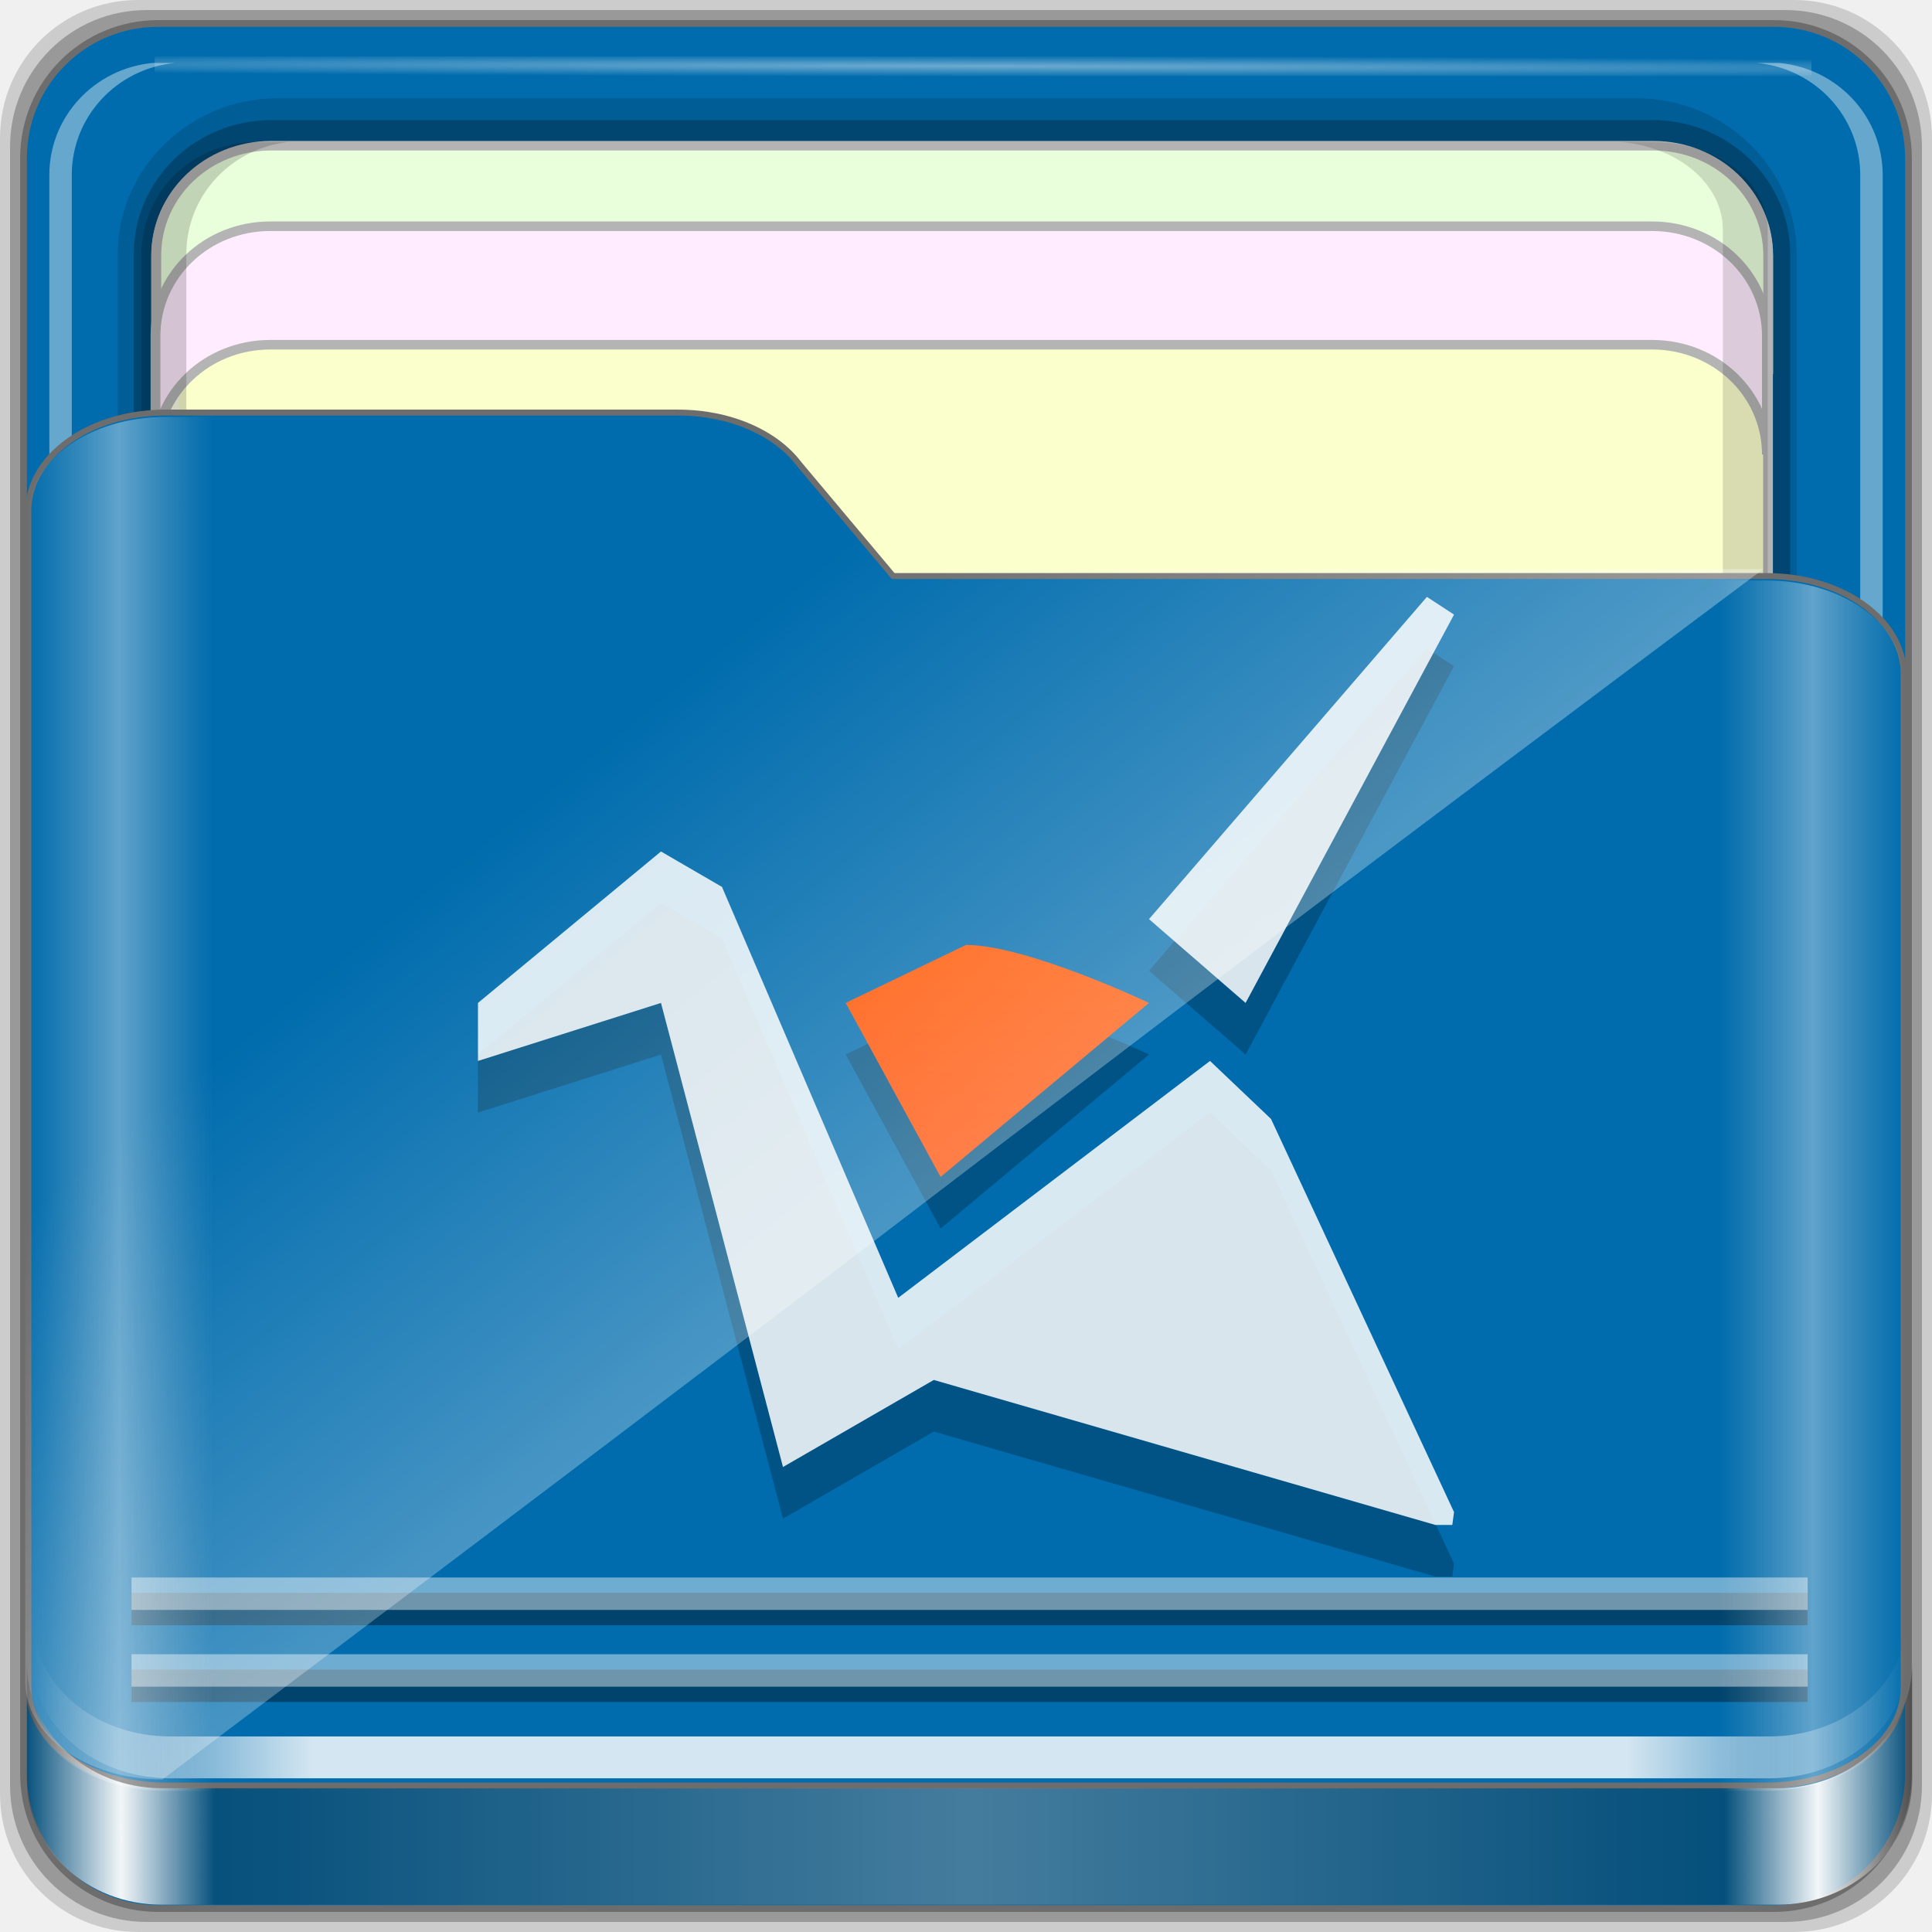
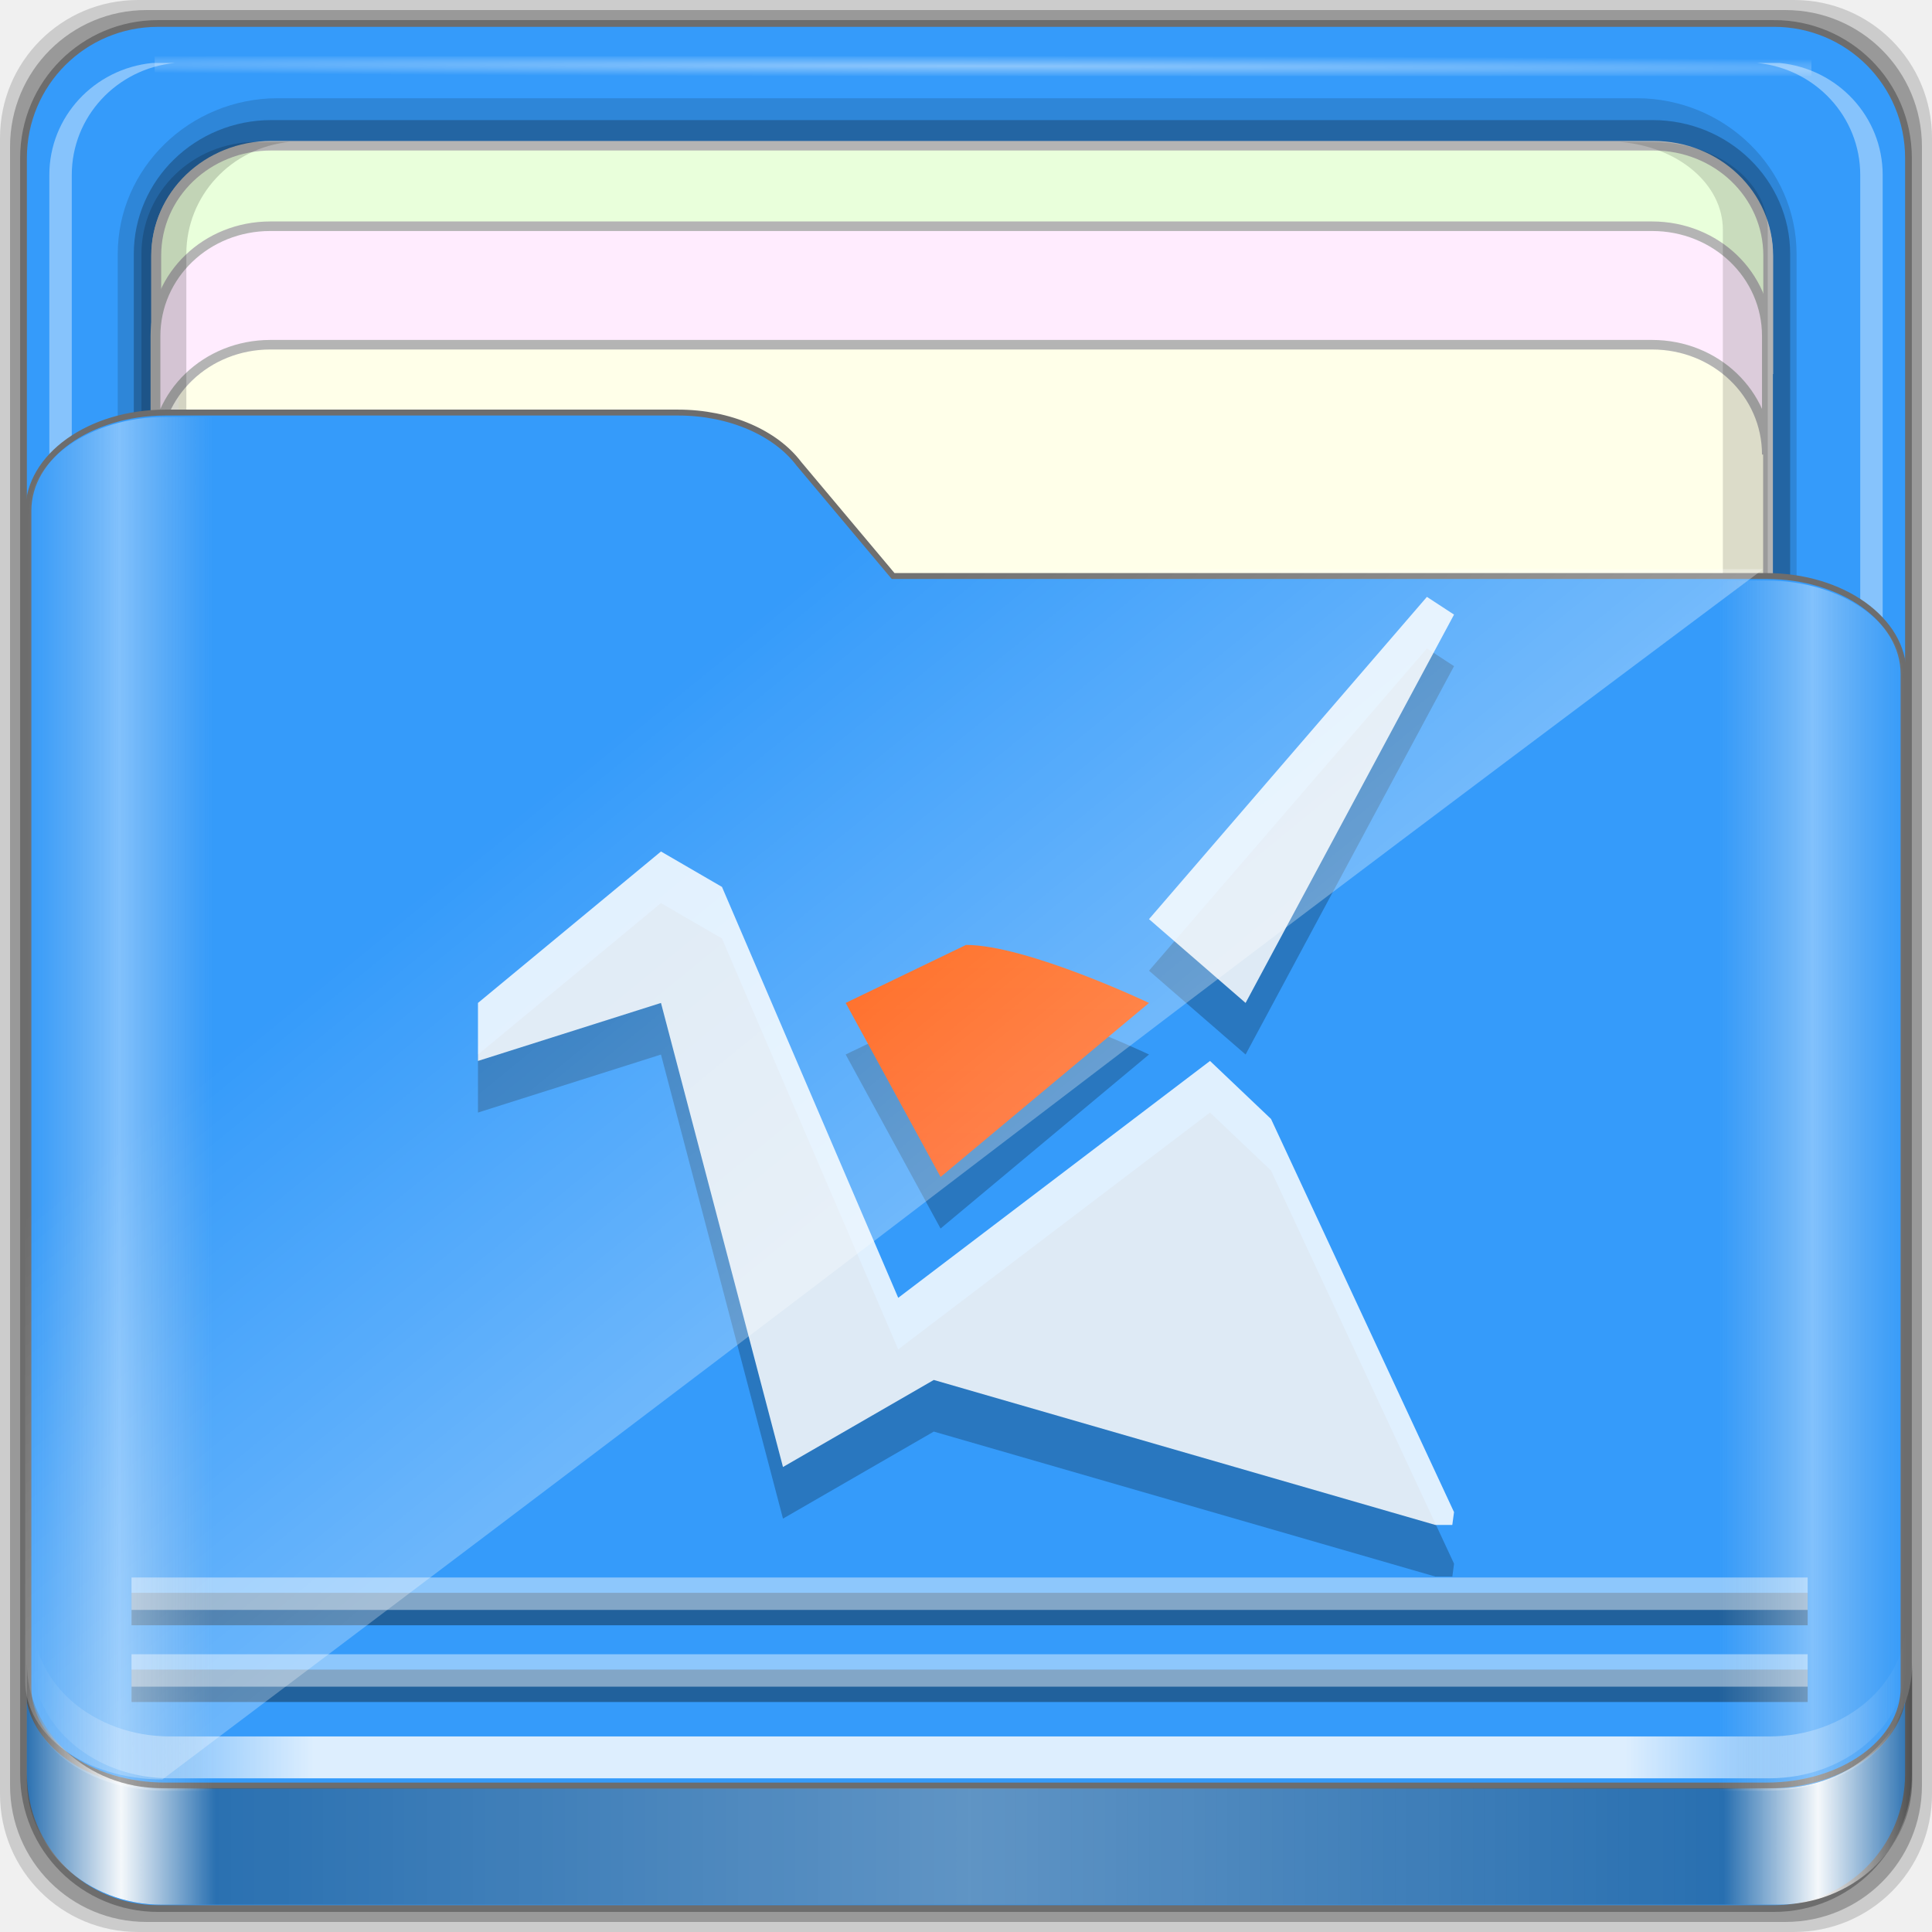
<svg xmlns="http://www.w3.org/2000/svg" xmlns:xlink="http://www.w3.org/1999/xlink" width="96" height="96" viewBox="0 0 96 96" version="1.1" id="svg1072">
  <defs id="defs1066">
    <linearGradient id="linearGradient4125">
      <stop style="stop-color:#ffffff;stop-opacity:1;" offset="0" id="stop4127" />
      <stop style="stop-color:#ffffff;stop-opacity:0;" offset="1" id="stop4129" />
    </linearGradient>
    <linearGradient id="linearGradient3298">
      <stop style="stop-color:#ffffff;stop-opacity:0.031" offset="0" id="stop3300" />
      <stop id="stop3302" offset="0.05" style="stop-color:#ffffff;stop-opacity:1;" />
      <stop style="stop-color:#ffffff;stop-opacity:0.024" offset="0.1" id="stop3304" />
      <stop id="stop3306" offset="0.5" style="stop-color:#ffffff;stop-opacity:0.281" />
      <stop style="stop-color:#fefefe;stop-opacity:0.016" offset="0.9" id="stop3308" />
      <stop id="stop3310" offset="0.95" style="stop-color:#ffffff;stop-opacity:1;" />
      <stop style="stop-color:#fdfdfd;stop-opacity:0" offset="1" id="stop3312" />
    </linearGradient>
    <linearGradient id="linearGradient4188">
      <stop style="stop-color:#ffffff;stop-opacity:0;" offset="0" id="stop4190" />
      <stop id="stop4198" offset="0.15" style="stop-color:#ffffff;stop-opacity:1;" />
      <stop id="stop4196" offset="0.85" style="stop-color:#ffffff;stop-opacity:1;" />
      <stop style="stop-color:#ffffff;stop-opacity:0;" offset="1" id="stop4192" />
    </linearGradient>
    <linearGradient id="linearGradient3832">
      <stop style="stop-color:#d8d8d8;stop-opacity:0;" offset="0" id="stop3834" />
      <stop id="stop3842" offset="0.05" style="stop-color:#ffffff;stop-opacity:1;" />
      <stop style="stop-color:#d8d8d8;stop-opacity:0;" offset="0.1" id="stop3846" />
      <stop id="stop3840" offset="0.5" style="stop-color:#d8d8d8;stop-opacity:0;" />
      <stop style="stop-color:#d8d8d8;stop-opacity:0;" offset="0.9" id="stop3844" />
      <stop id="stop3848" offset="0.95" style="stop-color:#ffffff;stop-opacity:1;" />
      <stop style="stop-color:#d8d8d8;stop-opacity:0;" offset="1" id="stop3836" />
    </linearGradient>
    <linearGradient id="linearGradient4012">
      <stop style="stop-color:#9a9a9a;stop-opacity:1;" offset="0" id="stop4014" />
      <stop style="stop-color:#6e6e6e;stop-opacity:1;" offset="1" id="stop4016" />
    </linearGradient>
    <linearGradient xlink:href="#linearGradient4188" id="linearGradient3891" gradientUnits="userSpaceOnUse" gradientTransform="matrix(1.115042,0,0,1.115103,6.596574,1043.355)" x1="6.25" y1="80.625" x2="89.75" y2="80.625" />
    <linearGradient gradientTransform="matrix(0.9926597,0,0,0.9812013,12.16478,1055.322)" xlink:href="#linearGradient3298" id="linearGradient3893" gradientUnits="userSpaceOnUse" x1="1.121" y1="84.063" x2="95.496" y2="84.063" />
    <linearGradient gradientTransform="matrix(0.9926597,0,0,0.9812013,11.82776,1054.893)" y2="34.832" x2="22.635" y1="59.746" x1="44.726" gradientUnits="userSpaceOnUse" id="linearGradient3391" xlink:href="#linearGradient4125" />
    <linearGradient xlink:href="#linearGradient3832" id="linearGradient3889" gradientUnits="userSpaceOnUse" gradientTransform="matrix(1.115042,0,0,1.036466,-5.522017,2.79605)" x1="6.076" y1="47.473" x2="89.924" y2="47.473" />
    <radialGradient xlink:href="#linearGradient4125" id="radialGradient3885" gradientUnits="userSpaceOnUse" gradientTransform="matrix(1.699147,0.00433809,-9.9578932e-5,0.01373135,-31.24166,-184.9925)" cx="44.659" cy="-187.511" fx="44.659" fy="-187.511" r="36.916" />
    <linearGradient xlink:href="#linearGradient4314-5" id="linearGradient5978" gradientUnits="userSpaceOnUse" gradientTransform="matrix(0.9473684,0,0,0.9473684,1.263158,54.96648)" x1="25.056" y1="1036.973" x2="25.056" y2="1032.751" />
    <linearGradient id="linearGradient4314-5">
      <stop style="stop-color:#ff4b00;stop-opacity:1" offset="0" id="stop4316-5" />
      <stop style="stop-color:#ff5500;stop-opacity:1" offset="1" id="stop4318-8" />
    </linearGradient>
  </defs>
  <g id="layer1" transform="translate(0,-1026.52)">
    <g id="g1835" transform="translate(-12.11859,-22.9174)">
      <path style="display:inline;opacity:0.15;fill:#000000;fill-opacity:1;fill-rule:nonzero;stroke:none;stroke-width:0.987;enable-background:new" d="M 101.261,1049.437 H 18.976 c -3.799,0 -6.857,3.058 -6.857,6.857 v 82.286 c 0,3.799 3.058,6.857 6.857,6.857 h 82.286 c 3.799,0 6.857,-3.058 6.857,-6.857 v -82.286 c 0,-3.799 -3.058,-6.857 -6.857,-6.857 z" id="path3897" />
      <path id="path3895" d="M 100.833,1049.937 H 19.404 c -3.759,0 -6.786,3.026 -6.786,6.786 v 81.429 c 0,3.759 3.026,6.786 6.786,6.786 h 81.429 c 3.759,0 6.786,-3.026 6.786,-6.786 v -81.429 c 0,-3.759 -3.026,-6.786 -6.786,-6.786 z" style="display:inline;opacity:0.25;fill:#000000;fill-opacity:1;fill-rule:nonzero;stroke:none;stroke-width:0.987;enable-background:new" />
    </g>
  </g>
  <g id="layer7">
-     <path style="display:inline;fill:#006cad;fill-opacity:1;fill-rule:nonzero;stroke:#6d6d6d;stroke-width:0.335;stroke-miterlimit:4;stroke-dasharray:none;stroke-opacity:1;enable-background:new" d="M 88.142,1.166 H 7.858 c -3.706,0 -6.69,2.984 -6.69,6.691 v 80.287 c 0,3.707 2.984,6.691 6.69,6.691 h 80.283 c 3.706,0 6.69,-2.984 6.69,-6.691 V 7.856 c 0,-3.707 -2.984,-6.691 -6.69,-6.691 z" id="rect2419-1" />
+     <path style="display:inline;fill:#359bfa;fill-opacity:1;fill-rule:nonzero;stroke:#6d6d6d;stroke-width:0.335;stroke-miterlimit:4;stroke-dasharray:none;stroke-opacity:1;enable-background:new" d="M 88.142,1.166 H 7.858 c -3.706,0 -6.69,2.984 -6.69,6.691 v 80.287 c 0,3.707 2.984,6.691 6.69,6.691 h 80.283 c 3.706,0 6.69,-2.984 6.69,-6.691 V 7.856 c 0,-3.707 -2.984,-6.691 -6.69,-6.691 z" id="rect2419-1" />
  </g>
  <g id="layer6">
    <g id="g4855" transform="matrix(0,-1.085886,1.115042,0,-0.9483819,206.754)" style="enable-background:new">
      <path id="path4843" d="m 117.219,6.098 c -3.921,0 -7.125,3.204 -7.125,7.125 v 60.562 c 0,3.921 3.204,7.125 7.125,7.125 h 61.562 c 3.921,0 7.125,-3.204 7.125,-7.125 v -60.562 c 0,-3.921 -3.204,-7.125 -7.125,-7.125 z" style="color:#000000;font-style:normal;font-variant:normal;font-weight:normal;font-stretch:normal;font-size:medium;line-height:normal;font-family:Sans;-inkscape-font-specification:Sans;text-indent:0;text-align:start;text-decoration:none;text-decoration-line:none;letter-spacing:normal;word-spacing:normal;text-transform:none;writing-mode:lr-tb;direction:ltr;baseline-shift:baseline;text-anchor:start;display:inline;overflow:visible;visibility:visible;opacity:0.137;fill:#000000;fill-opacity:1;fill-rule:nonzero;stroke:none;stroke-width:2;marker:none;enable-background:accumulate" />
      <path style="color:#000000;font-style:normal;font-variant:normal;font-weight:normal;font-stretch:normal;font-size:medium;line-height:normal;font-family:Sans;-inkscape-font-specification:Sans;text-indent:0;text-align:start;text-decoration:none;text-decoration-line:none;letter-spacing:normal;word-spacing:normal;text-transform:none;writing-mode:lr-tb;direction:ltr;baseline-shift:baseline;text-anchor:start;display:inline;overflow:visible;visibility:visible;opacity:0.245;fill:#000000;fill-opacity:1;fill-rule:nonzero;stroke:none;stroke-width:2;marker:none;enable-background:accumulate" d="m 117.219,6.813 c -3.379,0 -6.125,2.746 -6.125,6.125 v 61.562 c 0,3.379 2.746,6.125 6.125,6.125 h 61.562 c 3.379,0 6.125,-2.746 6.125,-6.125 v -61.562 c 0,-3.379 -2.746,-6.125 -6.125,-6.125 z" id="path4849" />
-       <path style="display:inline;fill:#faffcc;fill-opacity:1;fill-rule:nonzero;stroke:#b4b4b4;stroke-width:0.437;stroke-miterlimit:4;stroke-dasharray:none;stroke-opacity:1" d="m 183.704,12.925 c 0,-2.843 -2.242,-5.119 -5.026,-5.119 h -30.722 c 2.784,0 5.026,2.276 5.026,5.119 v 61.594 c 0,2.843 -2.242,5.119 -5.026,5.119 h 30.722 c 2.784,0 5.026,-2.276 5.026,-5.119 z" id="path4046" />
+       <path style="display:inline;fill:#ffffe9;fill-opacity:1;fill-rule:nonzero;stroke:#b4b4b4;stroke-width:0.437;stroke-miterlimit:4;stroke-dasharray:none;stroke-opacity:1" d="m 183.704,12.925 c 0,-2.843 -2.242,-5.119 -5.026,-5.119 h -30.722 c 2.784,0 5.026,2.276 5.026,5.119 v 61.594 c 0,2.843 -2.242,5.119 -5.026,5.119 h 30.722 c 2.784,0 5.026,-2.276 5.026,-5.119 z" id="path4046" />
      <path id="path4815" d="m 115.708,79.154 v 1 c 0.262,2.594 2.46,4.594 5.125,4.594 h 61.562 c 2.665,0 4.863,-2 5.125,-4.594 v -1 c -0.262,2.594 -2.46,4.594 -5.125,4.594 h -61.562 c -2.665,0 -4.863,-2 -5.125,-4.594 z" style="display:inline;opacity:0.4;fill:#ffffff;fill-opacity:1;fill-rule:nonzero;stroke:none" />
      <path id="path4820" d="m 116.688,7.813 c -2.594,0.262 -4.594,2.46 -4.594,5.125 v 0.469 c 0.262,-2.594 2.46,-4.594 5.125,-4.594 h 61.562 c 2.665,0 4.863,2 5.125,4.594 v -0.469 c 0,-2.843 -2.282,-5.125 -5.125,-5.125 h -61.562 c -0.178,0 -0.358,-0.017 -0.531,0 z" style="display:inline;opacity:0.5;fill:#ffffff;fill-opacity:1;fill-rule:nonzero;stroke:none" />
      <path style="display:inline;opacity:0.4;fill:#ffffff;fill-opacity:1;fill-rule:nonzero;stroke:none" d="m 115.708,8.643 v -1 c 0.262,-2.594 2.46,-4.594 5.125,-4.594 h 61.562 c 2.665,0 4.863,2 5.125,4.594 v 1 c -0.262,-2.594 -2.46,-4.594 -5.125,-4.594 h -61.562 c -2.665,0 -4.863,2 -5.125,4.594 z" id="path3896" />
      <rect style="opacity:0.426;fill:url(#radialGradient3885);fill-opacity:1;stroke:none" id="rect3902" width="73.831" height="0.907" x="7.743" y="-187.827" transform="rotate(90)" />
      <path id="path3899" d="m 183.733,12.934 c 0,-2.843 -2.242,-5.119 -5.026,-5.119 h -5.422 c 2.784,0 5.026,2.276 5.026,5.119 v 61.594 c 0,2.843 -2.242,5.119 -5.026,5.119 h 5.422 c 2.784,0 5.026,-2.276 5.026,-5.119 z" style="display:inline;fill:#e9ffdb;fill-opacity:1;fill-rule:nonzero;stroke:#b4b4b4;stroke-width:0.437;stroke-miterlimit:4;stroke-dasharray:none;stroke-opacity:1" />
      <path style="display:inline;fill:#ffecfe;fill-opacity:1;fill-rule:nonzero;stroke:#b4b4b4;stroke-width:0.437;stroke-miterlimit:4;stroke-dasharray:none;stroke-opacity:1" d="m 180.049,12.896 c 0,-2.842 -2.242,-5.117 -5.026,-5.117 h -5.422 c 2.784,0 5.026,2.275 5.026,5.117 v 61.576 c 0,2.842 -2.242,5.117 -5.026,5.117 h 5.422 c 2.784,0 5.026,-2.275 5.026,-5.117 z" id="path3086" />
      <path id="path4810" d="m 127.618,73.032 v 1.469 c 0,2.843 1.789,5.125 4.017,5.125 h 48.254 c 2.228,0 4.017,-2.282 4.017,-5.125 v -1.469 c -0.205,2.594 -1.928,4.594 -4.017,4.594 h -48.254 c -2.089,0 -3.812,-2 -4.017,-4.594 z" style="display:inline;opacity:0.138;fill:#000000;fill-opacity:1;fill-rule:nonzero;stroke:none" />
      <path style="display:inline;opacity:0.169;fill:#000000;fill-opacity:1;fill-rule:nonzero;stroke:none" d="m 112.094,13.748 v -1.469 c 0,-2.843 2.282,-5.125 5.125,-5.125 h 61.562 c 2.843,0 5.125,2.282 5.125,5.125 v 1.469 c -0.262,-2.594 -2.46,-4.594 -5.125,-4.594 h -61.562 c -2.665,0 -4.863,2 -5.125,4.594 z" id="path3898" />
    </g>
  </g>
  <g id="layer5">
-     <path id="path4187" d="m 1.411,83.85 c 0,2.7 3.041,4.873 6.818,4.873 H 87.771 c 3.777,0 6.818,-2.173 6.818,-4.873 V 33.495 c 0,-2.7 -3.041,-4.873 -6.818,-4.873 H 44.378 L 39.691,23.038 C 38.539,21.519 36.286,20.5 33.69,20.5 H 8.229 c -3.777,0 -6.818,2.173 -6.818,4.873 z" style="display:inline;fill:#006cad;fill-opacity:1;fill-rule:nonzero;stroke:#6d6d6d;stroke-width:0.294;stroke-miterlimit:4;stroke-dasharray:none;stroke-opacity:1;enable-background:new" />
+     <path id="path4187" d="m 1.411,83.85 c 0,2.7 3.041,4.873 6.818,4.873 H 87.771 c 3.777,0 6.818,-2.173 6.818,-4.873 V 33.495 c 0,-2.7 -3.041,-4.873 -6.818,-4.873 H 44.378 L 39.691,23.038 C 38.539,21.519 36.286,20.5 33.69,20.5 H 8.229 c -3.777,0 -6.818,2.173 -6.818,4.873 z" style="display:inline;fill:#359bfa;fill-opacity:1;fill-rule:nonzero;stroke:#6d6d6d;stroke-width:0.294;stroke-miterlimit:4;stroke-dasharray:none;stroke-opacity:1;enable-background:new" />
  </g>
  <g id="layer2">
    <g transform="matrix(2.694444,0,0,2.562134,164.9557,-2604.732)" style="enable-background:new" id="g911">
      <g id="g3690" transform="translate(-67.40624,1.8396)">
        <path id="path4179" d="m 32.5,1027.362 -5.125,6.25 1.781,1.625 L 33,1027.706 Z m -14.125,4.938 -3.375,2.938 v 1.125 l 3.375,-1.125 2.25,9 2.781,-1.688 9.25,2.812 h 0.313 l 0.031,-0.25 -3.375,-7.625 -1.125,-1.125 -5.75,4.594 -3.25,-7.969 z m 5.625,1.812 -2.219,1.125 1.75,3.375 3.844,-3.375 c 0,0 -2.251,-1.125 -3.375,-1.125 z" style="fill:#000000;fill-opacity:0.235" />
        <path transform="translate(2.220459e-7,1004.362)" style="fill:#ffffff;fill-opacity:0.847" d="m 32.5,22 -5.125,6.25 1.781,1.625 L 33,22.344 Z M 18.375,26.938 15,29.875 V 31 l 3.375,-1.125 2.25,9 2.781,-1.688 9.25,2.812 h 0.312 L 33,39.75 29.625,32.125 28.5,31 22.75,35.594 19.5,27.625 Z" id="path4318" />
        <path style="fill:url(#linearGradient5978);fill-opacity:1" d="m 24,1033.112 -2.219,1.125 1.75,3.375 3.844,-3.375 c 0,0 -2.251,-1.125 -3.375,-1.125 z" id="path4018-2" />
      </g>
    </g>
  </g>
  <g id="layer3" style="display:inline">
    <g id="g1041" transform="matrix(1,0,0,0.9331477,0,6.327168)">
      <g id="g913" transform="translate(-11.94049,-1049.596)">
        <path style="display:inline;opacity:0.831;fill:url(#linearGradient3891);fill-opacity:1;fill-rule:nonzero;stroke:none;stroke-width:1.115;enable-background:new" d="m 13.566,1129.008 v 2.23 c 0,3.49 3.056,6.272 6.83,6.272 h 79.447 c 3.774,0 6.83,-2.782 6.83,-6.272 v -2.23 c 0,3.49 -3.056,6.272 -6.83,6.272 H 20.395 c -3.774,0 -6.83,-2.782 -6.83,-6.272 z" id="path4045" />
        <path id="path4114" d="m 18.476,1132.583 h 83.286 v 0 0" style="opacity:0.375;fill:none;stroke:#000000;stroke-width:1.727px;stroke-linecap:butt;stroke-linejoin:miter;stroke-opacity:1;enable-background:new" />
        <path style="opacity:0.435;fill:none;stroke:#ffffff;stroke-width:1.727px;stroke-linecap:butt;stroke-linejoin:miter;stroke-opacity:1;enable-background:new" d="m 18.476,1131.766 h 83.286 v 0 0" id="path4110" />
        <path style="opacity:0.375;fill:none;stroke:#000000;stroke-width:1.727px;stroke-linecap:butt;stroke-linejoin:miter;stroke-opacity:1;enable-background:new" d="m 18.476,1128.496 h 83.286 v 0 0" id="path4116" />
        <path id="path4112" d="m 18.476,1127.679 h 83.286 v 0 0" style="opacity:0.435;fill:none;stroke:#ffffff;stroke-width:1.727px;stroke-linecap:butt;stroke-linejoin:miter;stroke-opacity:1;enable-background:new" />
        <path style="display:inline;opacity:0.3;fill:#000000;fill-opacity:1;fill-rule:nonzero;stroke:none;stroke-width:0.987;enable-background:new" d="m 13.277,1131.369 v 6.238 c 0,3.678 2.994,6.633 6.7,6.633 h 80.281 c 3.706,0 6.7,-2.955 6.7,-6.633 v -6.238 c 0,3.678 -2.994,6.664 -6.7,6.664 H 19.978 c -3.706,0 -6.7,-2.986 -6.7,-6.664 z" id="path3871" />
        <path id="path3876" d="m 13.277,1131.369 v 6.238 c 0,3.678 2.994,6.633 6.7,6.633 h 80.281 c 3.706,0 6.7,-2.955 6.7,-6.633 v -6.238 c 0,3.678 -2.994,6.664 -6.7,6.664 H 19.978 c -3.706,0 -6.7,-2.986 -6.7,-6.664 z" style="display:inline;opacity:0.951;fill:url(#linearGradient3893);fill-opacity:1;fill-rule:nonzero;stroke:none;stroke-width:0.987;enable-background:new" />
        <path id="path3355" d="m 13.193,1132.344 c 0,2.895 3.041,5.226 6.818,5.226 49.601,-40.026 39.172,-32.106 79.542,-64.449 H 56.16 l -4.687,-5.988 c -1.152,-1.629 -3.404,-2.722 -6.001,-2.722 H 20.01 c -3.777,0 -6.818,2.331 -6.818,5.226 z" style="display:inline;opacity:0.332;fill:url(#linearGradient3391);fill-opacity:1;fill-rule:nonzero;stroke:none;stroke-width:0.987;enable-background:new" />
      </g>
      <path id="path3262" d="m 1.411,83.354 c 0,2.895 3.041,5.226 6.818,5.226 H 87.771 c 3.777,0 6.818,-2.331 6.818,-5.226 v -53.998 c 0,-2.895 -3.041,-5.226 -6.818,-5.226 H 44.378 l -4.687,-5.988 c -1.152,-1.629 -3.404,-2.722 -6.001,-2.722 H 8.229 c -3.777,0 -6.818,2.331 -6.818,5.226 z" style="display:inline;opacity:0.381;fill:url(#linearGradient3889);fill-opacity:1;fill-rule:nonzero;stroke:none;stroke-width:0.987;enable-background:new" />
    </g>
  </g>
</svg>
